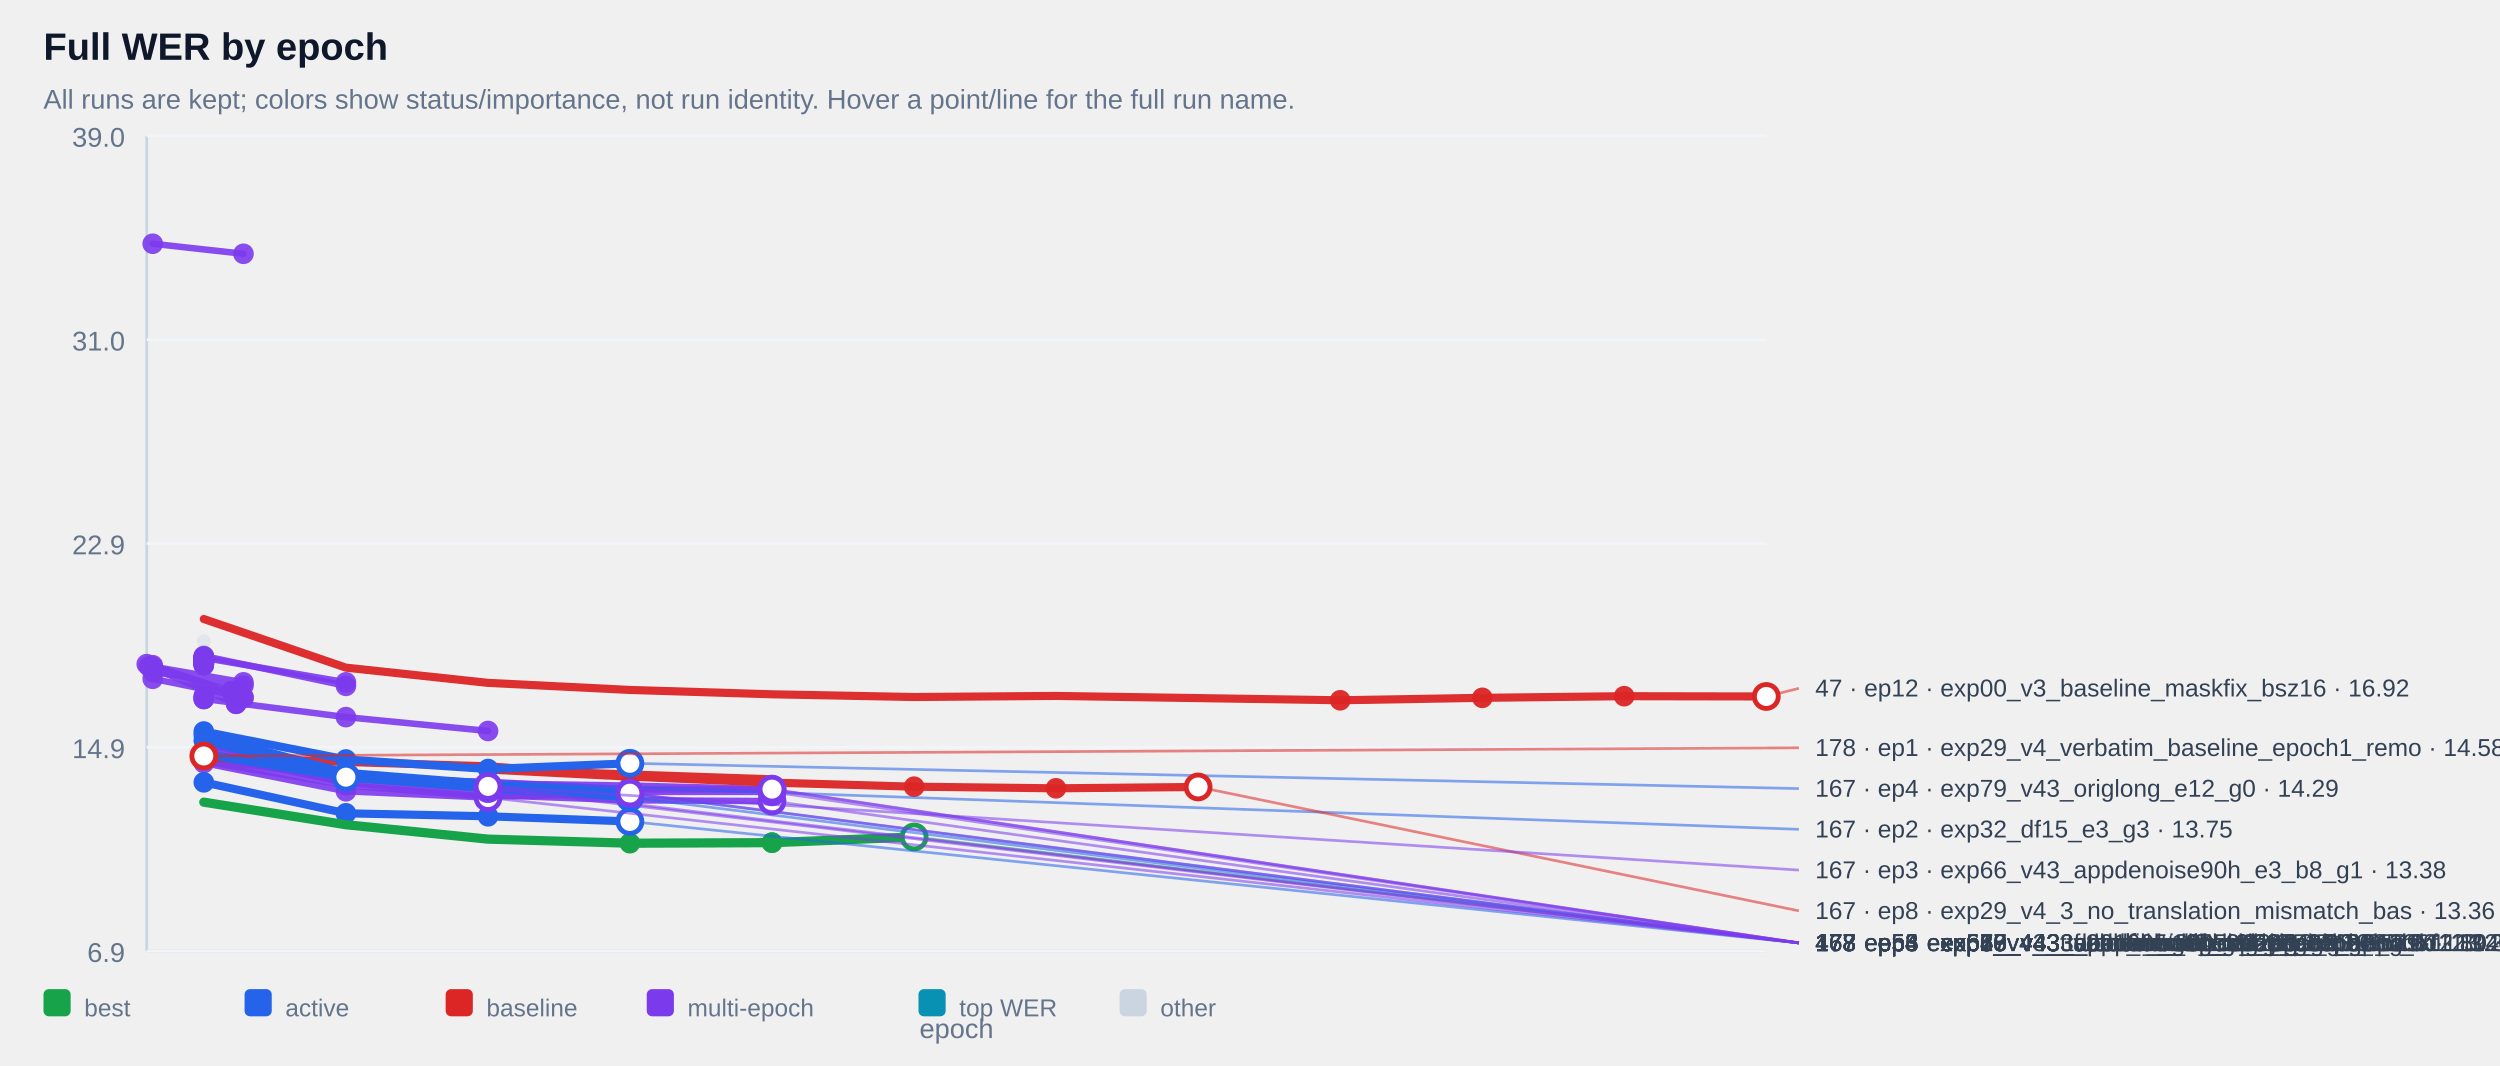
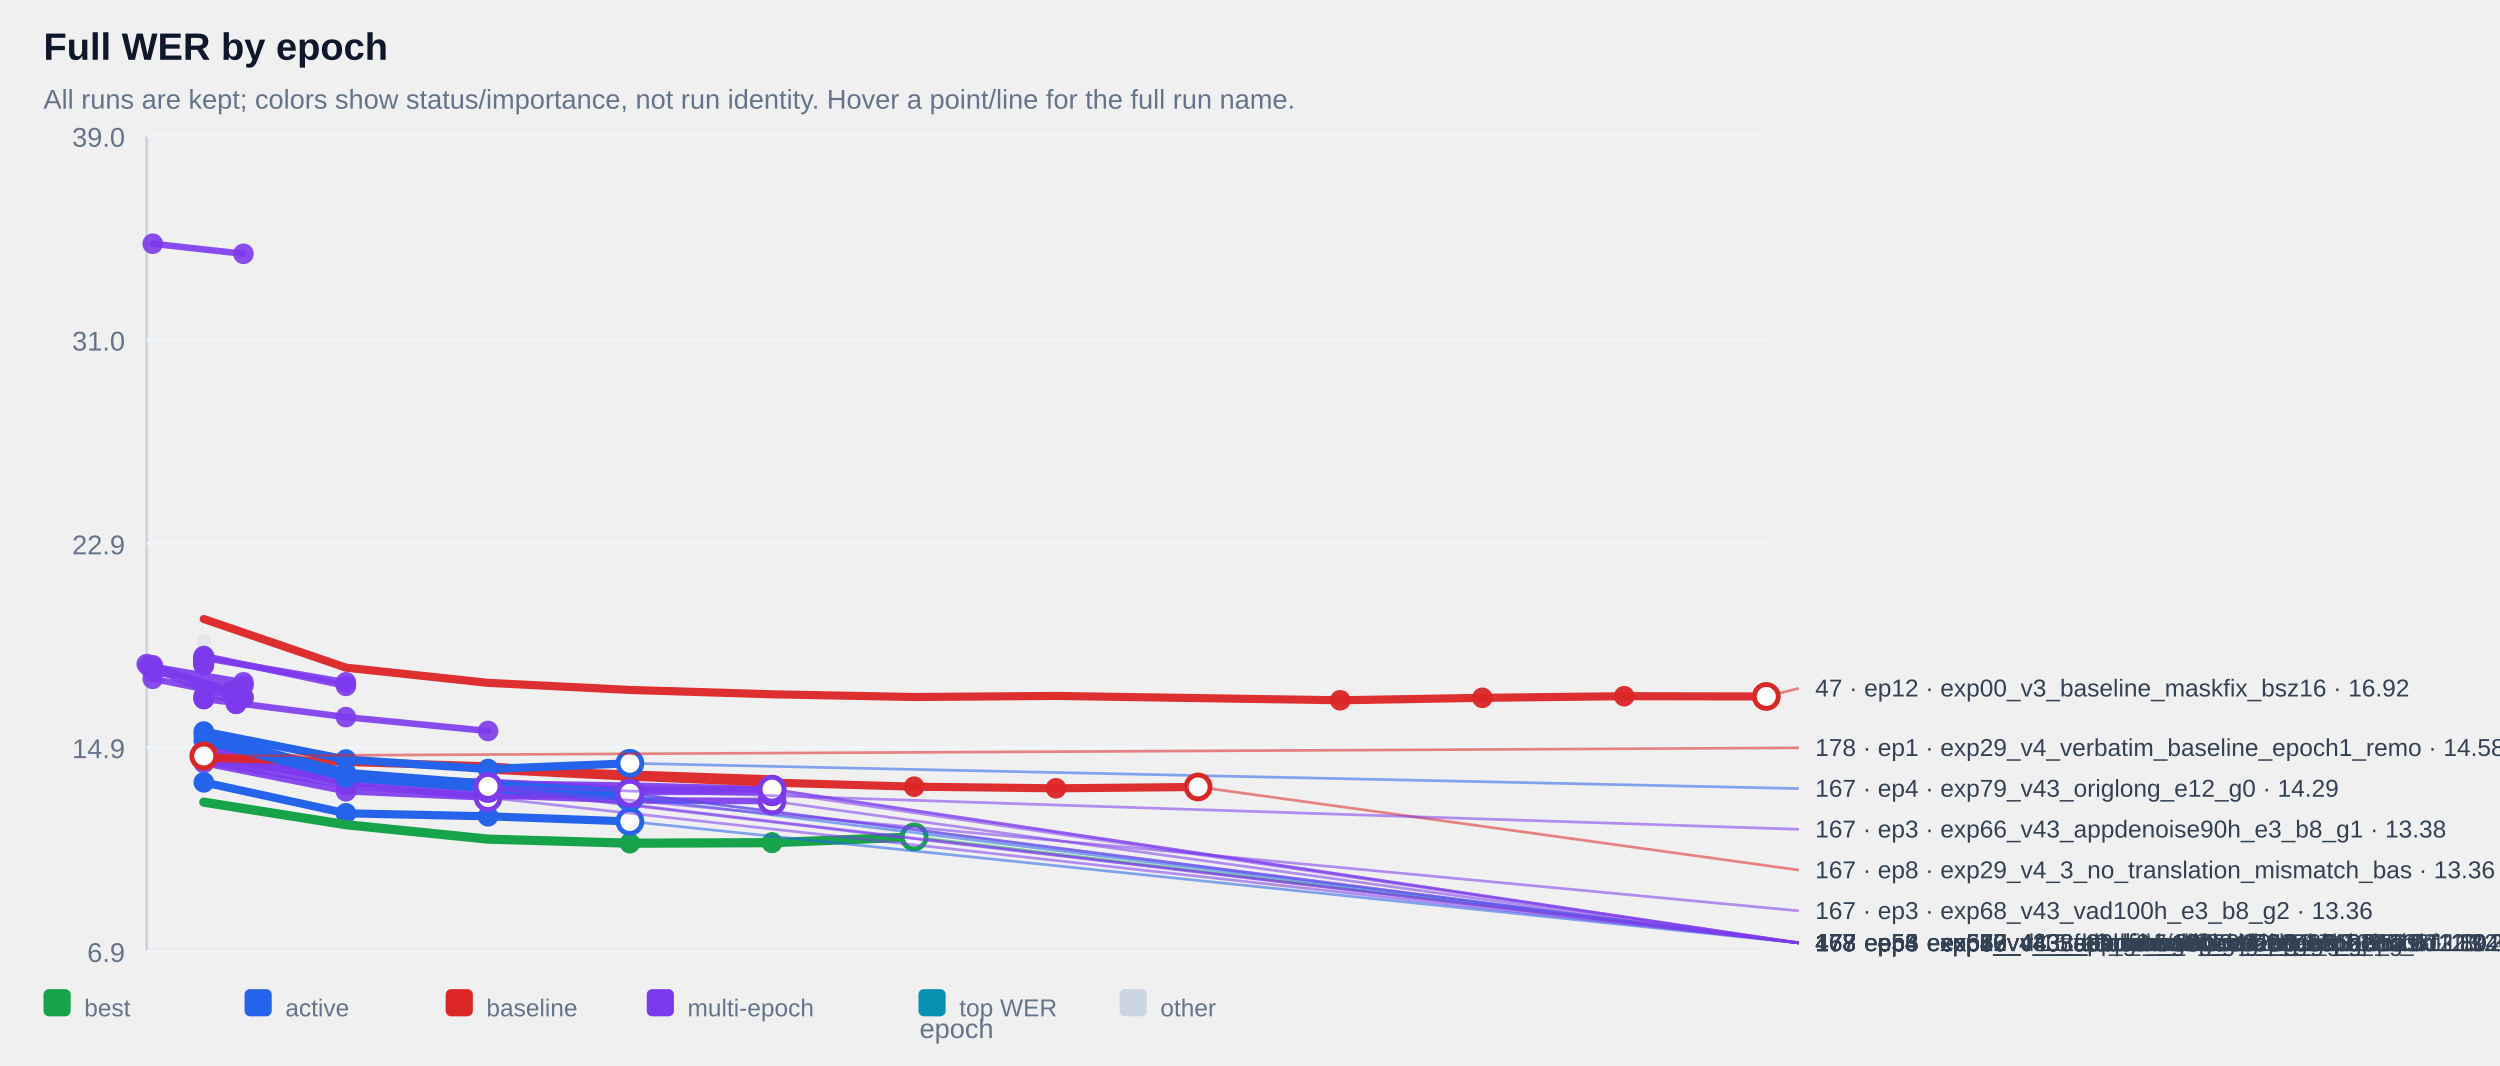
<svg xmlns="http://www.w3.org/2000/svg" width="100%" viewBox="0 0 920 392" style="max-width:920px;background:#ffffff;border:1px solid #e5e7eb;border-radius:10px;">
  <text x="16.0" y="22.0" font-size="14" fill="#0f172a" text-anchor="start" font-family="Arial, sans-serif" font-weight="700">Full WER by epoch</text>
  <text x="16.0" y="40.0" font-size="10" fill="#64748b" text-anchor="start" font-family="Arial, sans-serif" font-weight="400">All runs are kept; colors show status/importance, not run identity. Hover a point/line for the full run name.</text>
  <line x1="54" y1="50" x2="54" y2="350" stroke="#cbd5e1" />
  <line x1="54" y1="350" x2="650" y2="350" stroke="#cbd5e1" />
  <line x1="54" y1="350.0" x2="650" y2="350.0" stroke="#f1f5f9" />
  <text x="46.0" y="354.0" font-size="10" fill="#64748b" text-anchor="end" font-family="Arial, sans-serif" font-weight="400">6.9</text>
  <line x1="54" y1="275.0" x2="650" y2="275.0" stroke="#f1f5f9" />
  <text x="46.0" y="279.0" font-size="10" fill="#64748b" text-anchor="end" font-family="Arial, sans-serif" font-weight="400">14.9</text>
  <line x1="54" y1="200.0" x2="650" y2="200.0" stroke="#f1f5f9" />
  <text x="46.0" y="204.0" font-size="10" fill="#64748b" text-anchor="end" font-family="Arial, sans-serif" font-weight="400">22.9</text>
  <line x1="54" y1="125.0" x2="650" y2="125.0" stroke="#f1f5f9" />
  <text x="46.0" y="129.0" font-size="10" fill="#64748b" text-anchor="end" font-family="Arial, sans-serif" font-weight="400">31.0</text>
  <line x1="54" y1="50.0" x2="650" y2="50.0" stroke="#f1f5f9" />
  <text x="46.0" y="54.0" font-size="10" fill="#64748b" text-anchor="end" font-family="Arial, sans-serif" font-weight="400">39.0</text>
  <g opacity="0.38">
    <circle cx="75.0" cy="236.0" r="2.6" fill="#cbd5e1" />
  </g>
  <g opacity="0.90">
    <polyline points="56.2,89.7 89.6,93.4" fill="none" stroke="#7c3aed" stroke-width="2.4" stroke-linecap="round" stroke-linejoin="round" />
  </g>
  <g opacity="0.90">
    <circle cx="56.2" cy="89.7" r="3.8" fill="#7c3aed" />
  </g>
  <g opacity="0.90">
    <circle cx="89.6" cy="93.4" r="3.8" fill="#7c3aed" />
  </g>
  <g opacity="0.90">
    <polyline points="75.0,241.8 75.0,241.8" fill="none" stroke="#7c3aed" stroke-width="2.4" stroke-linecap="round" stroke-linejoin="round" />
  </g>
  <g opacity="0.90">
    <circle cx="75.0" cy="241.8" r="3.8" fill="#7c3aed" />
  </g>
  <g opacity="0.90">
    <circle cx="75.0" cy="241.8" r="3.8" fill="#7c3aed" />
  </g>
  <g opacity="0.90">
    <polyline points="75.0,241.9 75.0,241.9" fill="none" stroke="#7c3aed" stroke-width="2.4" stroke-linecap="round" stroke-linejoin="round" />
  </g>
  <g opacity="0.90">
    <circle cx="75.0" cy="241.9" r="3.8" fill="#7c3aed" />
  </g>
  <g opacity="0.90">
    <circle cx="75.0" cy="241.9" r="3.8" fill="#7c3aed" />
  </g>
  <g opacity="0.90">
    <polyline points="75.0,242.4 75.0,242.4" fill="none" stroke="#7c3aed" stroke-width="2.4" stroke-linecap="round" stroke-linejoin="round" />
  </g>
  <g opacity="0.90">
    <circle cx="75.0" cy="242.4" r="3.8" fill="#7c3aed" />
  </g>
  <g opacity="0.90">
    <circle cx="75.0" cy="242.4" r="3.8" fill="#7c3aed" />
  </g>
  <g opacity="0.90">
    <polyline points="75.0,242.4 75.0,242.4" fill="none" stroke="#7c3aed" stroke-width="2.4" stroke-linecap="round" stroke-linejoin="round" />
  </g>
  <g opacity="0.90">
    <circle cx="75.0" cy="242.4" r="3.8" fill="#7c3aed" />
  </g>
  <g opacity="0.90">
    <circle cx="75.0" cy="242.4" r="3.8" fill="#7c3aed" />
  </g>
  <g opacity="0.90">
    <polyline points="75.0,242.5 75.0,242.5" fill="none" stroke="#7c3aed" stroke-width="2.4" stroke-linecap="round" stroke-linejoin="round" />
  </g>
  <g opacity="0.90">
    <circle cx="75.0" cy="242.5" r="3.8" fill="#7c3aed" />
  </g>
  <g opacity="0.90">
    <circle cx="75.0" cy="242.5" r="3.8" fill="#7c3aed" />
  </g>
  <g opacity="0.90">
    <polyline points="75.0,242.5 75.0,242.5" fill="none" stroke="#7c3aed" stroke-width="2.4" stroke-linecap="round" stroke-linejoin="round" />
  </g>
  <g opacity="0.90">
    <circle cx="75.0" cy="242.5" r="3.8" fill="#7c3aed" />
  </g>
  <g opacity="0.90">
    <circle cx="75.0" cy="242.5" r="3.8" fill="#7c3aed" />
  </g>
  <g opacity="0.90">
    <polyline points="75.0,242.6 75.0,242.6" fill="none" stroke="#7c3aed" stroke-width="2.4" stroke-linecap="round" stroke-linejoin="round" />
  </g>
  <g opacity="0.90">
    <circle cx="75.0" cy="242.6" r="3.8" fill="#7c3aed" />
  </g>
  <g opacity="0.90">
    <circle cx="75.0" cy="242.6" r="3.8" fill="#7c3aed" />
  </g>
  <g opacity="0.90">
    <polyline points="75.0,242.7 75.0,242.7" fill="none" stroke="#7c3aed" stroke-width="2.4" stroke-linecap="round" stroke-linejoin="round" />
  </g>
  <g opacity="0.90">
    <circle cx="75.0" cy="242.7" r="3.8" fill="#7c3aed" />
  </g>
  <g opacity="0.90">
    <circle cx="75.0" cy="242.7" r="3.8" fill="#7c3aed" />
  </g>
  <g opacity="0.90">
    <polyline points="75.0,242.9 75.0,242.9" fill="none" stroke="#7c3aed" stroke-width="2.4" stroke-linecap="round" stroke-linejoin="round" />
  </g>
  <g opacity="0.90">
    <circle cx="75.0" cy="242.9" r="3.8" fill="#7c3aed" />
  </g>
  <g opacity="0.90">
    <circle cx="75.0" cy="242.9" r="3.8" fill="#7c3aed" />
  </g>
  <g opacity="0.90">
    <polyline points="75.0,243.1 75.0,243.1" fill="none" stroke="#7c3aed" stroke-width="2.4" stroke-linecap="round" stroke-linejoin="round" />
  </g>
  <g opacity="0.90">
    <circle cx="75.0" cy="243.1" r="3.8" fill="#7c3aed" />
  </g>
  <g opacity="0.90">
    <circle cx="75.0" cy="243.1" r="3.8" fill="#7c3aed" />
  </g>
  <g opacity="0.90">
    <polyline points="75.0,243.1 75.0,243.1" fill="none" stroke="#7c3aed" stroke-width="2.4" stroke-linecap="round" stroke-linejoin="round" />
  </g>
  <g opacity="0.90">
    <circle cx="75.0" cy="243.1" r="3.8" fill="#7c3aed" />
  </g>
  <g opacity="0.90">
    <circle cx="75.0" cy="243.1" r="3.8" fill="#7c3aed" />
  </g>
  <g opacity="0.90">
    <polyline points="75.0,243.2 75.0,243.2" fill="none" stroke="#7c3aed" stroke-width="2.4" stroke-linecap="round" stroke-linejoin="round" />
  </g>
  <g opacity="0.90">
    <circle cx="75.0" cy="243.2" r="3.8" fill="#7c3aed" />
  </g>
  <g opacity="0.90">
    <circle cx="75.0" cy="243.2" r="3.8" fill="#7c3aed" />
  </g>
  <g opacity="0.90">
    <polyline points="75.0,243.4 75.0,243.4" fill="none" stroke="#7c3aed" stroke-width="2.4" stroke-linecap="round" stroke-linejoin="round" />
  </g>
  <g opacity="0.90">
    <circle cx="75.0" cy="243.4" r="3.8" fill="#7c3aed" />
  </g>
  <g opacity="0.90">
    <circle cx="75.0" cy="243.4" r="3.8" fill="#7c3aed" />
  </g>
  <g opacity="0.90">
    <polyline points="75.0,243.5 75.0,243.5" fill="none" stroke="#7c3aed" stroke-width="2.4" stroke-linecap="round" stroke-linejoin="round" />
  </g>
  <g opacity="0.90">
    <circle cx="75.0" cy="243.5" r="3.8" fill="#7c3aed" />
  </g>
  <g opacity="0.90">
    <circle cx="75.0" cy="243.5" r="3.8" fill="#7c3aed" />
  </g>
  <g opacity="0.90">
    <polyline points="75.0,243.6 75.0,243.6" fill="none" stroke="#7c3aed" stroke-width="2.4" stroke-linecap="round" stroke-linejoin="round" />
  </g>
  <g opacity="0.90">
    <circle cx="75.0" cy="243.6" r="3.8" fill="#7c3aed" />
  </g>
  <g opacity="0.90">
    <circle cx="75.0" cy="243.6" r="3.8" fill="#7c3aed" />
  </g>
  <g opacity="0.90">
    <polyline points="75.0,243.8 75.0,243.8" fill="none" stroke="#7c3aed" stroke-width="2.4" stroke-linecap="round" stroke-linejoin="round" />
  </g>
  <g opacity="0.90">
    <circle cx="75.0" cy="243.8" r="3.8" fill="#7c3aed" />
  </g>
  <g opacity="0.90">
    <circle cx="75.0" cy="243.8" r="3.8" fill="#7c3aed" />
  </g>
  <g opacity="0.90">
    <polyline points="75.0,243.8 75.0,243.8" fill="none" stroke="#7c3aed" stroke-width="2.4" stroke-linecap="round" stroke-linejoin="round" />
  </g>
  <g opacity="0.90">
    <circle cx="75.0" cy="243.8" r="3.8" fill="#7c3aed" />
  </g>
  <g opacity="0.90">
    <circle cx="75.0" cy="243.8" r="3.8" fill="#7c3aed" />
  </g>
  <g opacity="0.90">
    <polyline points="75.0,244.3 75.0,244.3" fill="none" stroke="#7c3aed" stroke-width="2.4" stroke-linecap="round" stroke-linejoin="round" />
  </g>
  <g opacity="0.90">
    <circle cx="75.0" cy="244.3" r="3.8" fill="#7c3aed" />
  </g>
  <g opacity="0.90">
    <circle cx="75.0" cy="244.3" r="3.8" fill="#7c3aed" />
  </g>
  <g opacity="0.90">
    <polyline points="75.0,244.3 75.0,244.3" fill="none" stroke="#7c3aed" stroke-width="2.4" stroke-linecap="round" stroke-linejoin="round" />
  </g>
  <g opacity="0.90">
    <circle cx="75.0" cy="244.3" r="3.8" fill="#7c3aed" />
  </g>
  <g opacity="0.90">
    <circle cx="75.0" cy="244.3" r="3.8" fill="#7c3aed" />
  </g>
  <g opacity="0.90">
    <polyline points="75.0,244.8 75.0,244.8" fill="none" stroke="#7c3aed" stroke-width="2.4" stroke-linecap="round" stroke-linejoin="round" />
  </g>
  <g opacity="0.90">
    <circle cx="75.0" cy="244.8" r="3.8" fill="#7c3aed" />
  </g>
  <g opacity="0.90">
    <circle cx="75.0" cy="244.8" r="3.8" fill="#7c3aed" />
  </g>
  <g opacity="0.90">
    <polyline points="75.0,242.1 127.3,251.1" fill="none" stroke="#7c3aed" stroke-width="2.4" stroke-linecap="round" stroke-linejoin="round" />
  </g>
  <g opacity="0.90">
    <circle cx="75.0" cy="242.1" r="3.8" fill="#7c3aed" />
  </g>
  <g opacity="0.90">
    <circle cx="127.3" cy="251.1" r="3.8" fill="#7c3aed" />
  </g>
  <g opacity="0.90">
    <polyline points="56.2,245.3 89.6,251.1 56.2,247.3 89.6,252.3" fill="none" stroke="#7c3aed" stroke-width="2.4" stroke-linecap="round" stroke-linejoin="round" />
  </g>
  <g opacity="0.90">
    <circle cx="56.2" cy="245.3" r="3.8" fill="#7c3aed" />
  </g>
  <g opacity="0.90">
    <circle cx="89.6" cy="251.1" r="3.8" fill="#7c3aed" />
  </g>
  <g opacity="0.90">
    <circle cx="56.2" cy="247.3" r="3.8" fill="#7c3aed" />
  </g>
  <g opacity="0.90">
    <circle cx="89.6" cy="252.3" r="3.8" fill="#7c3aed" />
  </g>
  <g opacity="0.90">
    <polyline points="75.0,241.4 127.3,252.4" fill="none" stroke="#7c3aed" stroke-width="2.4" stroke-linecap="round" stroke-linejoin="round" />
  </g>
  <g opacity="0.90">
    <circle cx="75.0" cy="241.4" r="3.8" fill="#7c3aed" />
  </g>
  <g opacity="0.90">
    <circle cx="127.3" cy="252.4" r="3.8" fill="#7c3aed" />
  </g>
  <g opacity="0.90">
    <polyline points="54.0,244.4 85.2,254.4 85.2,254.4" fill="none" stroke="#7c3aed" stroke-width="2.4" stroke-linecap="round" stroke-linejoin="round" />
  </g>
  <g opacity="0.90">
    <circle cx="54.0" cy="244.4" r="3.8" fill="#7c3aed" />
  </g>
  <g opacity="0.90">
    <circle cx="85.2" cy="254.4" r="3.8" fill="#7c3aed" />
  </g>
  <g opacity="0.90">
    <circle cx="85.2" cy="254.4" r="3.8" fill="#7c3aed" />
  </g>
  <g opacity="0.90">
    <polyline points="75.0,256.2 75.0,256.2" fill="none" stroke="#7c3aed" stroke-width="2.4" stroke-linecap="round" stroke-linejoin="round" />
  </g>
  <g opacity="0.90">
    <circle cx="75.0" cy="256.2" r="3.8" fill="#7c3aed" />
  </g>
  <g opacity="0.90">
    <circle cx="75.0" cy="256.2" r="3.8" fill="#7c3aed" />
  </g>
  <g opacity="0.90">
    <polyline points="56.2,249.8 89.6,256.5" fill="none" stroke="#7c3aed" stroke-width="2.4" stroke-linecap="round" stroke-linejoin="round" />
  </g>
  <g opacity="0.90">
    <circle cx="56.2" cy="249.8" r="3.8" fill="#7c3aed" />
  </g>
  <g opacity="0.90">
    <circle cx="89.6" cy="256.5" r="3.8" fill="#7c3aed" />
  </g>
  <g opacity="0.90">
    <polyline points="56.2,244.8 89.6,256.9" fill="none" stroke="#7c3aed" stroke-width="2.4" stroke-linecap="round" stroke-linejoin="round" />
  </g>
  <g opacity="0.90">
    <circle cx="56.2" cy="244.8" r="3.8" fill="#7c3aed" />
  </g>
  <g opacity="0.90">
    <circle cx="89.6" cy="256.9" r="3.8" fill="#7c3aed" />
  </g>
  <g opacity="0.90">
    <polyline points="75.0,257.2 75.0,257.2" fill="none" stroke="#7c3aed" stroke-width="2.4" stroke-linecap="round" stroke-linejoin="round" />
  </g>
  <g opacity="0.90">
    <circle cx="75.0" cy="257.2" r="3.8" fill="#7c3aed" />
  </g>
  <g opacity="0.90">
    <circle cx="75.0" cy="257.2" r="3.8" fill="#7c3aed" />
  </g>
  <g opacity="0.90">
    <polyline points="54.8,245.2 86.9,259.0 86.9,259.0" fill="none" stroke="#7c3aed" stroke-width="2.4" stroke-linecap="round" stroke-linejoin="round" />
  </g>
  <g opacity="0.90">
    <circle cx="54.8" cy="245.2" r="3.8" fill="#7c3aed" />
  </g>
  <g opacity="0.90">
    <circle cx="86.9" cy="259.0" r="3.8" fill="#7c3aed" />
  </g>
  <g opacity="0.90">
    <circle cx="86.9" cy="259.0" r="3.8" fill="#7c3aed" />
  </g>
  <g opacity="0.90">
    <polyline points="75.0,257.2 127.3,263.9 179.6,269.0" fill="none" stroke="#7c3aed" stroke-width="2.4" stroke-linecap="round" stroke-linejoin="round" />
  </g>
  <g opacity="0.90">
    <circle cx="75.0" cy="257.2" r="3.8" fill="#7c3aed" />
  </g>
  <g opacity="0.90">
    <circle cx="127.3" cy="263.9" r="3.8" fill="#7c3aed" />
  </g>
  <g opacity="0.90">
    <circle cx="179.6" cy="269.0" r="3.8" fill="#7c3aed" />
  </g>
  <g opacity="0.90">
    <polyline points="75.0,277.1 127.3,285.5 179.6,288.5 179.6,288.5" fill="none" stroke="#7c3aed" stroke-width="2.4" stroke-linecap="round" stroke-linejoin="round" />
  </g>
  <g opacity="0.90">
    <circle cx="75.0" cy="277.1" r="3.8" fill="#7c3aed" />
  </g>
  <g opacity="0.90">
    <circle cx="127.3" cy="285.5" r="3.8" fill="#7c3aed" />
  </g>
  <g opacity="0.90">
    <circle cx="179.6" cy="288.5" r="3.8" fill="#7c3aed" />
  </g>
  <g opacity="0.90">
    <circle cx="179.6" cy="288.5" r="3.8" fill="#7c3aed" />
  </g>
  <g opacity="0.90">
    <polyline points="75.0,277.8 127.3,285.7 179.6,289.3 179.6,289.3" fill="none" stroke="#7c3aed" stroke-width="2.4" stroke-linecap="round" stroke-linejoin="round" />
  </g>
  <g opacity="0.90">
    <circle cx="75.0" cy="277.8" r="3.8" fill="#7c3aed" />
  </g>
  <g opacity="0.90">
    <circle cx="127.3" cy="285.7" r="3.8" fill="#7c3aed" />
  </g>
  <g opacity="0.90">
    <circle cx="179.6" cy="289.3" r="3.8" fill="#7c3aed" />
  </g>
  <g opacity="0.90">
    <circle cx="179.6" cy="289.3" r="3.8" fill="#7c3aed" />
  </g>
  <g opacity="0.90">
    <polyline points="75.0,279.2 127.3,286.5 179.6,289.4 179.6,289.4" fill="none" stroke="#7c3aed" stroke-width="2.4" stroke-linecap="round" stroke-linejoin="round" />
  </g>
  <g opacity="0.90">
    <circle cx="75.0" cy="279.2" r="3.8" fill="#7c3aed" />
  </g>
  <g opacity="0.90">
    <circle cx="127.3" cy="286.5" r="3.8" fill="#7c3aed" />
  </g>
  <g opacity="0.90">
    <circle cx="179.6" cy="289.4" r="3.8" fill="#7c3aed" />
  </g>
  <g opacity="0.90">
    <circle cx="179.6" cy="289.4" r="3.8" fill="#7c3aed" />
  </g>
  <g opacity="0.90">
    <polyline points="75.0,276.8 127.3,285.9 179.6,289.6 179.6,289.6" fill="none" stroke="#7c3aed" stroke-width="2.4" stroke-linecap="round" stroke-linejoin="round" />
  </g>
  <g opacity="0.90">
    <circle cx="75.0" cy="276.8" r="3.8" fill="#7c3aed" />
  </g>
  <g opacity="0.90">
    <circle cx="127.3" cy="285.9" r="3.8" fill="#7c3aed" />
  </g>
  <g opacity="0.90">
    <circle cx="179.6" cy="289.6" r="3.8" fill="#7c3aed" />
  </g>
  <g opacity="0.90">
    <circle cx="179.6" cy="289.6" r="3.8" fill="#7c3aed" />
  </g>
  <g opacity="0.90">
+     <polyline points="75.0,277.6 127.3,286.0 179.6,289.9 179.6,289.9" fill="none" stroke="#7c3aed" stroke-width="2.4" stroke-linecap="round" stroke-linejoin="round" />
+   </g>
+   <g opacity="0.90">
+     <circle cx="75.0" cy="277.6" r="3.8" fill="#7c3aed" />
+   </g>
+   <g opacity="0.90">
+     <circle cx="127.3" cy="286.0" r="3.8" fill="#7c3aed" />
+   </g>
+   <g opacity="0.90">
+     <circle cx="179.6" cy="289.9" r="3.8" fill="#7c3aed" />
+   </g>
+   <g opacity="0.90">
+     <circle cx="179.6" cy="289.9" r="3.8" fill="#7c3aed" />
+   </g>
+   <g opacity="0.90">
    <polyline points="75.0,278.3 127.3,286.2 179.6,290.2 179.6,290.2" fill="none" stroke="#7c3aed" stroke-width="2.4" stroke-linecap="round" stroke-linejoin="round" />
  </g>
  <g opacity="0.90">
    <circle cx="75.0" cy="278.3" r="3.8" fill="#7c3aed" />
  </g>
  <g opacity="0.90">
    <circle cx="127.3" cy="286.2" r="3.8" fill="#7c3aed" />
  </g>
  <g opacity="0.90">
    <circle cx="179.6" cy="290.2" r="3.8" fill="#7c3aed" />
  </g>
  <g opacity="0.90">
    <circle cx="179.6" cy="290.2" r="3.8" fill="#7c3aed" />
  </g>
  <g opacity="0.90">
    <polyline points="75.0,273.9 127.3,284.7 179.6,288.3 231.8,289.1 284.1,290.4 284.1,290.4" fill="none" stroke="#7c3aed" stroke-width="2.4" stroke-linecap="round" stroke-linejoin="round" />
  </g>
  <g opacity="0.90">
    <circle cx="179.6" cy="288.3" r="3.8" fill="#7c3aed" />
  </g>
  <g opacity="0.90">
    <circle cx="231.8" cy="289.1" r="3.8" fill="#7c3aed" />
  </g>
  <g opacity="0.90">
    <circle cx="284.1" cy="290.4" r="3.8" fill="#7c3aed" />
  </g>
  <g opacity="0.90">
    <circle cx="284.1" cy="290.4" r="3.8" fill="#7c3aed" />
  </g>
  <g opacity="0.90">
    <polyline points="75.0,277.4 127.3,286.3 179.6,287.7 231.8,290.5 284.1,290.5 284.1,290.5" fill="none" stroke="#7c3aed" stroke-width="2.4" stroke-linecap="round" stroke-linejoin="round" />
  </g>
  <g opacity="0.90">
    <circle cx="179.6" cy="287.7" r="3.8" fill="#7c3aed" />
  </g>
  <g opacity="0.90">
    <circle cx="231.8" cy="290.5" r="3.8" fill="#7c3aed" />
  </g>
  <g opacity="0.90">
    <circle cx="284.1" cy="290.5" r="3.8" fill="#7c3aed" />
  </g>
  <g opacity="0.90">
    <circle cx="284.1" cy="290.5" r="3.8" fill="#7c3aed" />
  </g>
  <g opacity="0.90">
    <polyline points="75.0,275.0 127.3,284.8 179.6,289.5 231.8,291.4 284.1,291.4 284.1,291.4" fill="none" stroke="#7c3aed" stroke-width="2.4" stroke-linecap="round" stroke-linejoin="round" />
  </g>
  <g opacity="0.90">
    <circle cx="179.6" cy="289.5" r="3.8" fill="#7c3aed" />
  </g>
  <g opacity="0.90">
    <circle cx="231.8" cy="291.4" r="3.8" fill="#7c3aed" />
  </g>
  <g opacity="0.90">
    <circle cx="284.1" cy="291.4" r="3.8" fill="#7c3aed" />
  </g>
  <g opacity="0.90">
    <circle cx="284.1" cy="291.4" r="3.8" fill="#7c3aed" />
  </g>
  <g opacity="0.90">
    <polyline points="75.0,280.2 127.3,289.0 179.6,293.2 179.6,293.2 231.8,291.9" fill="none" stroke="#7c3aed" stroke-width="2.4" stroke-linecap="round" stroke-linejoin="round" />
  </g>
  <g opacity="0.90">
    <circle cx="127.3" cy="289.0" r="3.8" fill="#7c3aed" />
  </g>
  <g opacity="0.90">
    <circle cx="179.6" cy="293.2" r="3.8" fill="#7c3aed" />
  </g>
  <g opacity="0.90">
    <circle cx="179.6" cy="293.2" r="3.8" fill="#7c3aed" />
  </g>
  <g opacity="0.90">
    <circle cx="231.8" cy="291.9" r="3.8" fill="#7c3aed" />
  </g>
  <g opacity="0.90">
    <polyline points="75.0,280.8 127.3,291.2 179.6,293.5 179.6,293.5" fill="none" stroke="#7c3aed" stroke-width="2.4" stroke-linecap="round" stroke-linejoin="round" />
  </g>
  <g opacity="0.90">
    <circle cx="75.0" cy="280.8" r="3.8" fill="#7c3aed" />
  </g>
  <g opacity="0.90">
    <circle cx="127.3" cy="291.2" r="3.8" fill="#7c3aed" />
  </g>
  <g opacity="0.90">
    <circle cx="179.6" cy="293.5" r="3.8" fill="#7c3aed" />
  </g>
  <g opacity="0.90">
    <circle cx="179.6" cy="293.5" r="3.8" fill="#7c3aed" />
  </g>
  <g opacity="0.90">
    <polyline points="75.0,277.2 127.3,288.1 179.6,292.6 231.8,294.5 284.1,294.8 284.1,294.8" fill="none" stroke="#7c3aed" stroke-width="2.4" stroke-linecap="round" stroke-linejoin="round" />
  </g>
  <g opacity="0.90">
    <circle cx="179.6" cy="292.6" r="3.8" fill="#7c3aed" />
  </g>
  <g opacity="0.90">
    <circle cx="231.8" cy="294.5" r="3.8" fill="#7c3aed" />
  </g>
  <g opacity="0.90">
    <circle cx="284.1" cy="294.8" r="3.8" fill="#7c3aed" />
  </g>
  <g opacity="0.90">
    <circle cx="284.1" cy="294.8" r="3.8" fill="#7c3aed" />
  </g>
  <g opacity="0.95">
    <polyline points="75.0,227.8 127.3,245.7 179.6,251.3 231.8,253.9 284.1,255.5 336.4,256.5 388.6,256.1 440.9,256.9 493.2,257.7 545.5,256.8 597.7,256.2 650.0,256.3" fill="none" stroke="#dc2626" stroke-width="3.0" stroke-linecap="round" stroke-linejoin="round" />
  </g>
  <g opacity="0.95">
    <circle cx="493.2" cy="257.7" r="3.8" fill="#dc2626" />
  </g>
  <g opacity="0.95">
    <circle cx="545.5" cy="256.8" r="3.8" fill="#dc2626" />
  </g>
  <g opacity="0.95">
    <circle cx="597.7" cy="256.2" r="3.8" fill="#dc2626" />
  </g>
  <g opacity="0.95">
    <circle cx="650.0" cy="256.3" r="3.8" fill="#dc2626" />
  </g>
  <g opacity="0.95">
    <polyline points="75.0,278.2 75.0,278.2" fill="none" stroke="#dc2626" stroke-width="3.0" stroke-linecap="round" stroke-linejoin="round" />
  </g>
  <g opacity="0.95">
    <circle cx="75.0" cy="278.2" r="3.8" fill="#dc2626" />
  </g>
  <g opacity="0.95">
    <circle cx="75.0" cy="278.2" r="3.8" fill="#dc2626" />
  </g>
  <g opacity="0.95">
    <polyline points="75.0,278.8 75.0,278.8 179.6,282.0 231.8,285.8 284.1,286.8 284.1,286.8 179.6,283.2 231.8,285.8 284.1,288.0 336.4,289.5 388.6,290.1 440.9,289.6 440.9,289.6" fill="none" stroke="#dc2626" stroke-width="3.0" stroke-linecap="round" stroke-linejoin="round" />
  </g>
  <g opacity="0.95">
    <circle cx="336.4" cy="289.5" r="3.8" fill="#dc2626" />
  </g>
  <g opacity="0.95">
    <circle cx="388.6" cy="290.1" r="3.8" fill="#dc2626" />
  </g>
  <g opacity="0.95">
    <circle cx="440.9" cy="289.6" r="3.8" fill="#dc2626" />
  </g>
  <g opacity="0.95">
    <circle cx="440.9" cy="289.6" r="3.8" fill="#dc2626" />
  </g>
  <g opacity="1.00">
    <polyline points="75.0,269.2 127.3,279.5 179.6,283.0 231.8,280.9" fill="none" stroke="#2563eb" stroke-width="3.0" stroke-linecap="round" stroke-linejoin="round" />
  </g>
  <g opacity="1.00">
    <circle cx="75.0" cy="269.2" r="3.8" fill="#2563eb" />
  </g>
  <g opacity="1.00">
    <circle cx="127.3" cy="279.5" r="3.8" fill="#2563eb" />
  </g>
  <g opacity="1.00">
    <circle cx="179.6" cy="283.0" r="3.8" fill="#2563eb" />
  </g>
  <g opacity="1.00">
    <circle cx="231.8" cy="280.9" r="3.8" fill="#2563eb" />
-   </g>
-   <g opacity="1.00">
-     <polyline points="75.0,277.6 127.3,286.0" fill="none" stroke="#2563eb" stroke-width="3.0" stroke-linecap="round" stroke-linejoin="round" />
-   </g>
-   <g opacity="1.00">
-     <circle cx="75.0" cy="277.6" r="3.8" fill="#2563eb" />
-   </g>
-   <g opacity="1.00">
-     <circle cx="127.3" cy="286.0" r="3.8" fill="#2563eb" />
  </g>
  <g opacity="1.00">
    <polyline points="75.0,270.5 127.3,284.4 179.6,288.5 231.8,292.0" fill="none" stroke="#2563eb" stroke-width="3.0" stroke-linecap="round" stroke-linejoin="round" />
  </g>
  <g opacity="1.00">
    <circle cx="75.0" cy="270.5" r="3.8" fill="#2563eb" />
  </g>
  <g opacity="1.00">
    <circle cx="127.3" cy="284.4" r="3.8" fill="#2563eb" />
  </g>
  <g opacity="1.00">
    <circle cx="179.6" cy="288.5" r="3.8" fill="#2563eb" />
  </g>
  <g opacity="1.00">
    <circle cx="231.8" cy="292.0" r="3.8" fill="#2563eb" />
  </g>
  <g opacity="1.00">
    <polyline points="75.0,272.5 127.3,286.1 179.6,290.1 231.8,293.4" fill="none" stroke="#2563eb" stroke-width="3.0" stroke-linecap="round" stroke-linejoin="round" />
  </g>
  <g opacity="1.00">
    <circle cx="75.0" cy="272.5" r="3.8" fill="#2563eb" />
  </g>
  <g opacity="1.00">
    <circle cx="127.3" cy="286.1" r="3.8" fill="#2563eb" />
  </g>
  <g opacity="1.00">
    <circle cx="179.6" cy="290.1" r="3.8" fill="#2563eb" />
  </g>
  <g opacity="1.00">
    <circle cx="231.8" cy="293.4" r="3.8" fill="#2563eb" />
  </g>
  <g opacity="1.00">
    <polyline points="75.0,287.9 127.3,299.3 179.6,300.4 231.8,302.3" fill="none" stroke="#2563eb" stroke-width="3.0" stroke-linecap="round" stroke-linejoin="round" />
  </g>
  <g opacity="1.00">
    <circle cx="75.0" cy="287.9" r="3.8" fill="#2563eb" />
  </g>
  <g opacity="1.00">
    <circle cx="127.3" cy="299.3" r="3.8" fill="#2563eb" />
  </g>
  <g opacity="1.00">
    <circle cx="179.6" cy="300.4" r="3.8" fill="#2563eb" />
  </g>
  <g opacity="1.00">
    <circle cx="231.8" cy="302.3" r="3.8" fill="#2563eb" />
  </g>
  <g opacity="1.00">
    <polyline points="75.0,295.2 127.3,303.5 179.6,308.8 231.8,310.3 284.1,310.1 284.1,310.1 336.4,308.0" fill="none" stroke="#16a34a" stroke-width="3.4" stroke-linecap="round" stroke-linejoin="round" />
  </g>
  <g opacity="1.00">
    <circle cx="231.8" cy="310.3" r="3.8" fill="#16a34a" />
  </g>
  <g opacity="1.00">
    <circle cx="284.1" cy="310.1" r="3.8" fill="#16a34a" />
  </g>
  <g opacity="1.00">
    <circle cx="284.1" cy="310.1" r="3.8" fill="#16a34a" />
  </g>
  <g opacity="1.00">
    <circle cx="336.4" cy="308.0" r="3.8" fill="#16a34a" />
  </g>
  <line x1="336.4" y1="308.0" x2="662.0" y2="347.0" stroke="#16a34a" stroke-width="1" opacity="0.55" />
  <circle cx="336.4" cy="308.0" r="4.4" fill="#ffffff" stroke="#16a34a" stroke-width="1.8" />
  <text x="668.0" y="350.0" font-size="9" fill="#334155" text-anchor="start" font-family="Arial, sans-serif" font-weight="400">178 · ep6 · exp50_v4_3_atcosim_epoch5_epoch5_maskf · 11.39</text>
  <line x1="231.8" y1="302.3" x2="662.0" y2="347.0" stroke="#2563eb" stroke-width="1" opacity="0.55" />
  <circle cx="231.8" cy="302.3" r="4.4" fill="#ffffff" stroke="#2563eb" stroke-width="1.8" />
  <text x="668.0" y="350.0" font-size="9" fill="#334155" text-anchor="start" font-family="Arial, sans-serif" font-weight="400">178 · ep4 · exp80_v43_atcosim_origlong_e12_g3 · 12.00</text>
  <line x1="231.8" y1="293.4" x2="662.0" y2="347.0" stroke="#2563eb" stroke-width="1" opacity="0.55" />
  <circle cx="231.8" cy="293.4" r="4.4" fill="#ffffff" stroke="#2563eb" stroke-width="1.8" />
  <text x="668.0" y="350.0" font-size="9" fill="#334155" text-anchor="start" font-family="Arial, sans-serif" font-weight="400">178 · ep4 · exp76_v43_atcosim_uwb_e12_g1 · 12.95</text>
  <line x1="231.8" y1="292.0" x2="662.0" y2="347.0" stroke="#2563eb" stroke-width="1" opacity="0.55" />
  <circle cx="231.8" cy="292.0" r="4.4" fill="#ffffff" stroke="#2563eb" stroke-width="1.8" />
  <text x="668.0" y="350.0" font-size="9" fill="#334155" text-anchor="start" font-family="Arial, sans-serif" font-weight="400">178 · ep4 · exp77_v43_atcosim_general20_e12_g2 · 13.11</text>
-   <line x1="127.3" y1="286.0" x2="662.0" y2="305.2" stroke="#2563eb" stroke-width="1" opacity="0.55" />
-   <circle cx="127.3" cy="286.0" r="4.4" fill="#ffffff" stroke="#2563eb" stroke-width="1.8" />
-   <text x="668.0" y="308.2" font-size="9" fill="#334155" text-anchor="start" font-family="Arial, sans-serif" font-weight="400">167 · ep2 · exp32_df15_e3_g3 · 13.75</text>
  <line x1="231.8" y1="280.9" x2="662.0" y2="290.2" stroke="#2563eb" stroke-width="1" opacity="0.55" />
  <circle cx="231.8" cy="280.9" r="4.4" fill="#ffffff" stroke="#2563eb" stroke-width="1.8" />
  <text x="668.0" y="293.2" font-size="9" fill="#334155" text-anchor="start" font-family="Arial, sans-serif" font-weight="400">167 · ep4 · exp79_v43_origlong_e12_g0 · 14.29</text>
-   <line x1="440.9" y1="289.6" x2="662.0" y2="335.2" stroke="#dc2626" stroke-width="1" opacity="0.55" />
+   <line x1="440.9" y1="289.6" x2="662.0" y2="320.2" stroke="#dc2626" stroke-width="1" opacity="0.55" />
  <circle cx="440.9" cy="289.6" r="4.4" fill="#ffffff" stroke="#dc2626" stroke-width="1.8" />
-   <text x="668.0" y="338.2" font-size="9" fill="#334155" text-anchor="start" font-family="Arial, sans-serif" font-weight="400">167 · ep8 · exp29_v4_3_no_translation_mismatch_bas · 13.36</text>
+   <text x="668.0" y="323.2" font-size="9" fill="#334155" text-anchor="start" font-family="Arial, sans-serif" font-weight="400">167 · ep8 · exp29_v4_3_no_translation_mismatch_bas · 13.36</text>
  <line x1="75.0" y1="278.2" x2="662.0" y2="275.2" stroke="#dc2626" stroke-width="1" opacity="0.55" />
  <circle cx="75.0" cy="278.2" r="4.4" fill="#ffffff" stroke="#dc2626" stroke-width="1.8" />
  <text x="668.0" y="278.2" font-size="9" fill="#334155" text-anchor="start" font-family="Arial, sans-serif" font-weight="400">178 · ep1 · exp29_v4_verbatim_baseline_epoch1_remo · 14.58</text>
  <line x1="650.0" y1="256.3" x2="662.0" y2="253.3" stroke="#dc2626" stroke-width="1" opacity="0.55" />
  <circle cx="650.0" cy="256.3" r="4.4" fill="#ffffff" stroke="#dc2626" stroke-width="1.8" />
  <text x="668.0" y="256.3" font-size="9" fill="#334155" text-anchor="start" font-family="Arial, sans-serif" font-weight="400">47 · ep12 · exp00_v3_baseline_maskfix_bsz16 · 16.92</text>
  <line x1="284.1" y1="294.8" x2="662.0" y2="347.0" stroke="#7c3aed" stroke-width="1" opacity="0.55" />
  <circle cx="284.1" cy="294.8" r="4.4" fill="#ffffff" stroke="#7c3aed" stroke-width="1.8" />
  <text x="668.0" y="350.0" font-size="9" fill="#334155" text-anchor="start" font-family="Arial, sans-serif" font-weight="400">47 · ep5 · exp52_v4_3_fullmix_balanced_epoch5_epo · 12.80</text>
  <line x1="179.6" y1="293.5" x2="662.0" y2="347.0" stroke="#7c3aed" stroke-width="1" opacity="0.55" />
  <circle cx="179.6" cy="293.5" r="4.4" fill="#ffffff" stroke="#7c3aed" stroke-width="1.8" />
  <text x="668.0" y="350.0" font-size="9" fill="#334155" text-anchor="start" font-family="Arial, sans-serif" font-weight="400">178 · ep3 · exp70_v43_combo_tts10_vad30_e3_b8_g0 · 12.94</text>
  <line x1="231.8" y1="291.9" x2="662.0" y2="347.0" stroke="#7c3aed" stroke-width="1" opacity="0.55" />
  <circle cx="231.8" cy="291.9" r="4.4" fill="#ffffff" stroke="#7c3aed" stroke-width="1.8" />
  <text x="668.0" y="350.0" font-size="9" fill="#334155" text-anchor="start" font-family="Arial, sans-serif" font-weight="400">167 · ep4 · exp69_v43_openatc_all_e3_b8_g3 · 13.11</text>
  <line x1="284.1" y1="291.4" x2="662.0" y2="347.0" stroke="#7c3aed" stroke-width="1" opacity="0.55" />
  <circle cx="284.1" cy="291.4" r="4.4" fill="#ffffff" stroke="#7c3aed" stroke-width="1.8" />
  <text x="668.0" y="350.0" font-size="9" fill="#334155" text-anchor="start" font-family="Arial, sans-serif" font-weight="400">47 · ep5 · exp64_v43_tts22h_e5_b8_g1 · 13.17</text>
  <line x1="284.1" y1="290.5" x2="662.0" y2="347.0" stroke="#7c3aed" stroke-width="1" opacity="0.55" />
  <circle cx="284.1" cy="290.5" r="4.4" fill="#ffffff" stroke="#7c3aed" stroke-width="1.8" />
  <text x="668.0" y="350.0" font-size="9" fill="#334155" text-anchor="start" font-family="Arial, sans-serif" font-weight="400">47 · ep5 · exp51_v4_3_appdenoise45h_epoch5_epoch5 · 13.26</text>
  <line x1="284.1" y1="290.4" x2="662.0" y2="347.0" stroke="#7c3aed" stroke-width="1" opacity="0.55" />
  <circle cx="284.1" cy="290.4" r="4.4" fill="#ffffff" stroke="#7c3aed" stroke-width="1.8" />
  <text x="668.0" y="350.0" font-size="9" fill="#334155" text-anchor="start" font-family="Arial, sans-serif" font-weight="400">178 · ep5 · exp63_v4_3_ttsclone10h_epoch5_epoch5_m · 13.28</text>
  <line x1="179.6" y1="290.2" x2="662.0" y2="347.0" stroke="#7c3aed" stroke-width="1" opacity="0.55" />
  <circle cx="179.6" cy="290.2" r="4.4" fill="#ffffff" stroke="#7c3aed" stroke-width="1.8" />
  <text x="668.0" y="350.0" font-size="9" fill="#334155" text-anchor="start" font-family="Arial, sans-serif" font-weight="400">167 · ep3 · exp67_v43_deepfilter60h_e3_b8_g2 · 13.29</text>
-   <line x1="179.6" y1="289.6" x2="662.0" y2="347.0" stroke="#7c3aed" stroke-width="1" opacity="0.55" />
+   <line x1="179.6" y1="289.9" x2="662.0" y2="347.0" stroke="#7c3aed" stroke-width="1" opacity="0.55" />
+   <circle cx="179.6" cy="289.9" r="4.4" fill="#ffffff" stroke="#7c3aed" stroke-width="1.8" />
+   <text x="668.0" y="350.0" font-size="9" fill="#334155" text-anchor="start" font-family="Arial, sans-serif" font-weight="400">167 · ep3 · exp32_df15_e3_g3 · 13.33</text>
+   <line x1="179.6" y1="289.6" x2="662.0" y2="335.2" stroke="#7c3aed" stroke-width="1" opacity="0.55" />
  <circle cx="179.6" cy="289.6" r="4.4" fill="#ffffff" stroke="#7c3aed" stroke-width="1.8" />
-   <text x="668.0" y="350.0" font-size="9" fill="#334155" text-anchor="start" font-family="Arial, sans-serif" font-weight="400">167 · ep3 · exp68_v43_vad100h_e3_b8_g2 · 13.36</text>
-   <line x1="179.6" y1="289.4" x2="662.0" y2="320.2" stroke="#7c3aed" stroke-width="1" opacity="0.55" />
+   <text x="668.0" y="338.2" font-size="9" fill="#334155" text-anchor="start" font-family="Arial, sans-serif" font-weight="400">167 · ep3 · exp68_v43_vad100h_e3_b8_g2 · 13.36</text>
+   <line x1="179.6" y1="289.4" x2="662.0" y2="305.2" stroke="#7c3aed" stroke-width="1" opacity="0.55" />
  <circle cx="179.6" cy="289.4" r="4.4" fill="#ffffff" stroke="#7c3aed" stroke-width="1.8" />
-   <text x="668.0" y="323.2" font-size="9" fill="#334155" text-anchor="start" font-family="Arial, sans-serif" font-weight="400">167 · ep3 · exp66_v43_appdenoise90h_e3_b8_g1 · 13.38</text>
+   <text x="668.0" y="308.2" font-size="9" fill="#334155" text-anchor="start" font-family="Arial, sans-serif" font-weight="400">167 · ep3 · exp66_v43_appdenoise90h_e3_b8_g1 · 13.38</text>
  <rect x="16" y="364" width="10" height="10" rx="2" fill="#16a34a" />
  <text x="31.0" y="374.0" font-size="9" fill="#64748b" text-anchor="start" font-family="Arial, sans-serif" font-weight="400">best</text>
  <rect x="90" y="364" width="10" height="10" rx="2" fill="#2563eb" />
  <text x="105.0" y="374.0" font-size="9" fill="#64748b" text-anchor="start" font-family="Arial, sans-serif" font-weight="400">active</text>
  <rect x="164" y="364" width="10" height="10" rx="2" fill="#dc2626" />
  <text x="179.0" y="374.0" font-size="9" fill="#64748b" text-anchor="start" font-family="Arial, sans-serif" font-weight="400">baseline</text>
  <rect x="238" y="364" width="10" height="10" rx="2" fill="#7c3aed" />
  <text x="253.0" y="374.0" font-size="9" fill="#64748b" text-anchor="start" font-family="Arial, sans-serif" font-weight="400">multi-epoch</text>
  <rect x="338" y="364" width="10" height="10" rx="2" fill="#0891b2" />
  <text x="353.0" y="374.0" font-size="9" fill="#64748b" text-anchor="start" font-family="Arial, sans-serif" font-weight="400">top WER</text>
  <rect x="412" y="364" width="10" height="10" rx="2" fill="#cbd5e1" />
  <text x="427.0" y="374.0" font-size="9" fill="#64748b" text-anchor="start" font-family="Arial, sans-serif" font-weight="400">other</text>
  <text x="352.0" y="382.0" font-size="10" fill="#64748b" text-anchor="middle" font-family="Arial, sans-serif" font-weight="400">epoch</text>
</svg>
